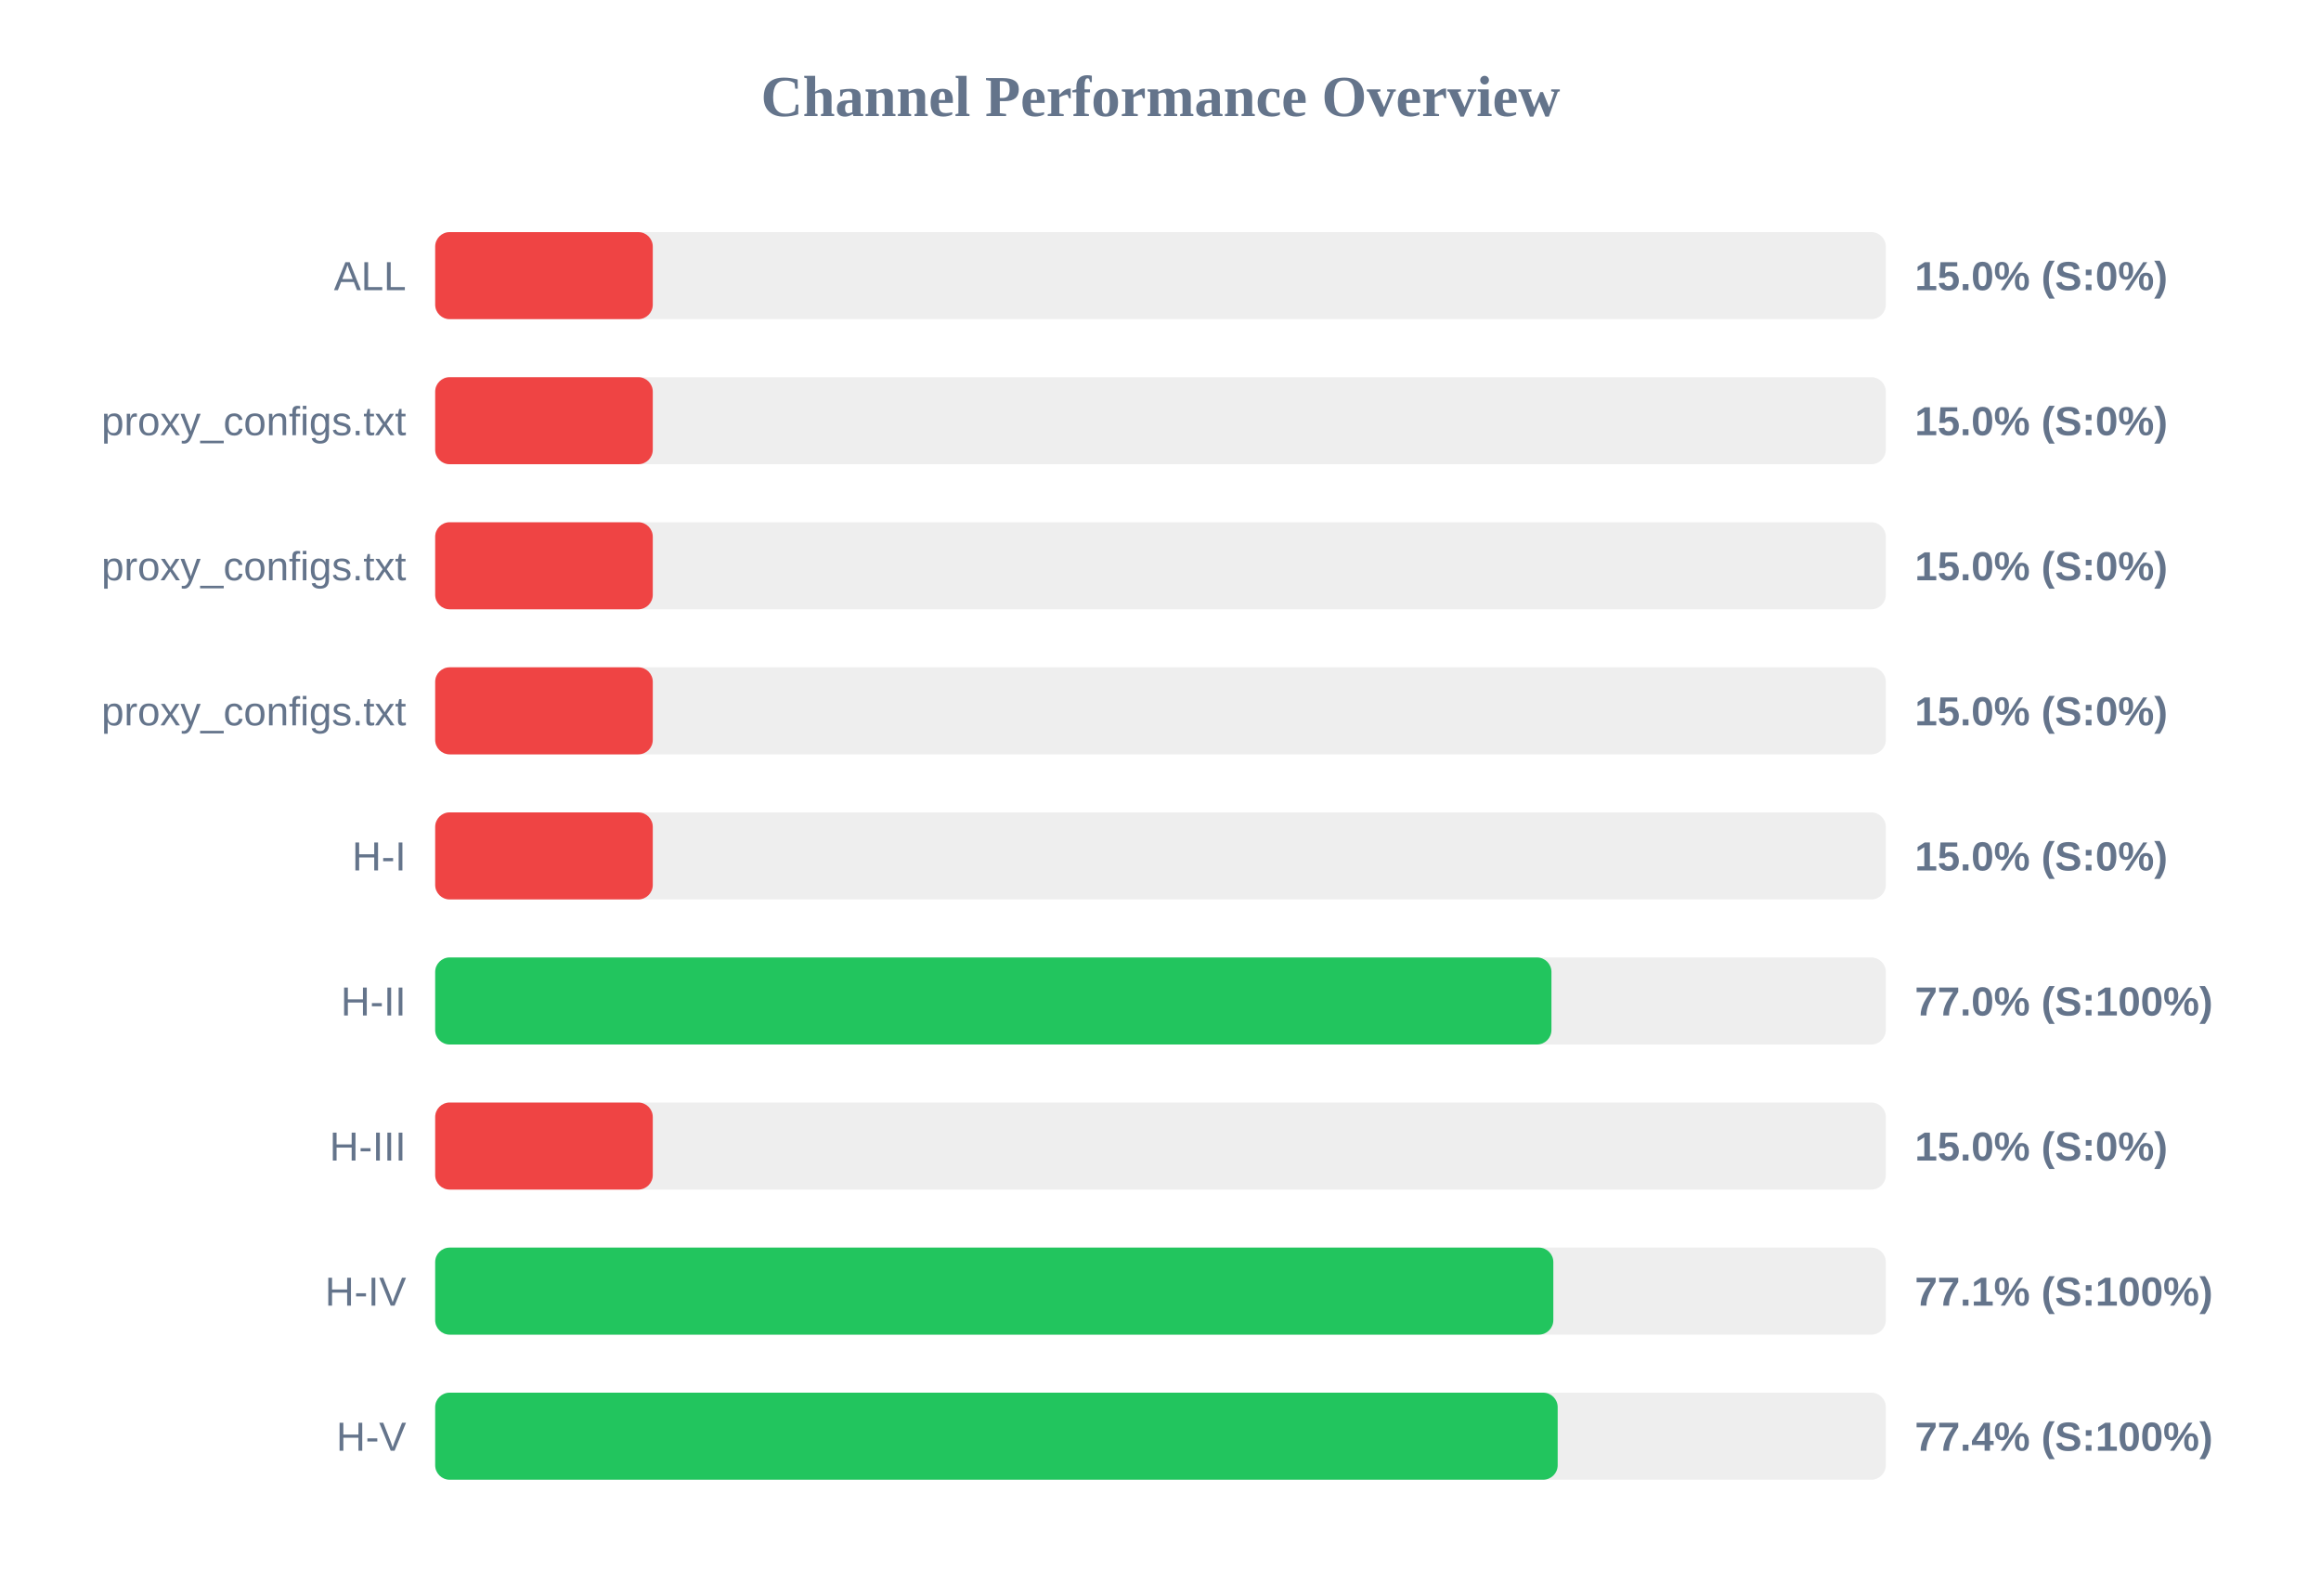
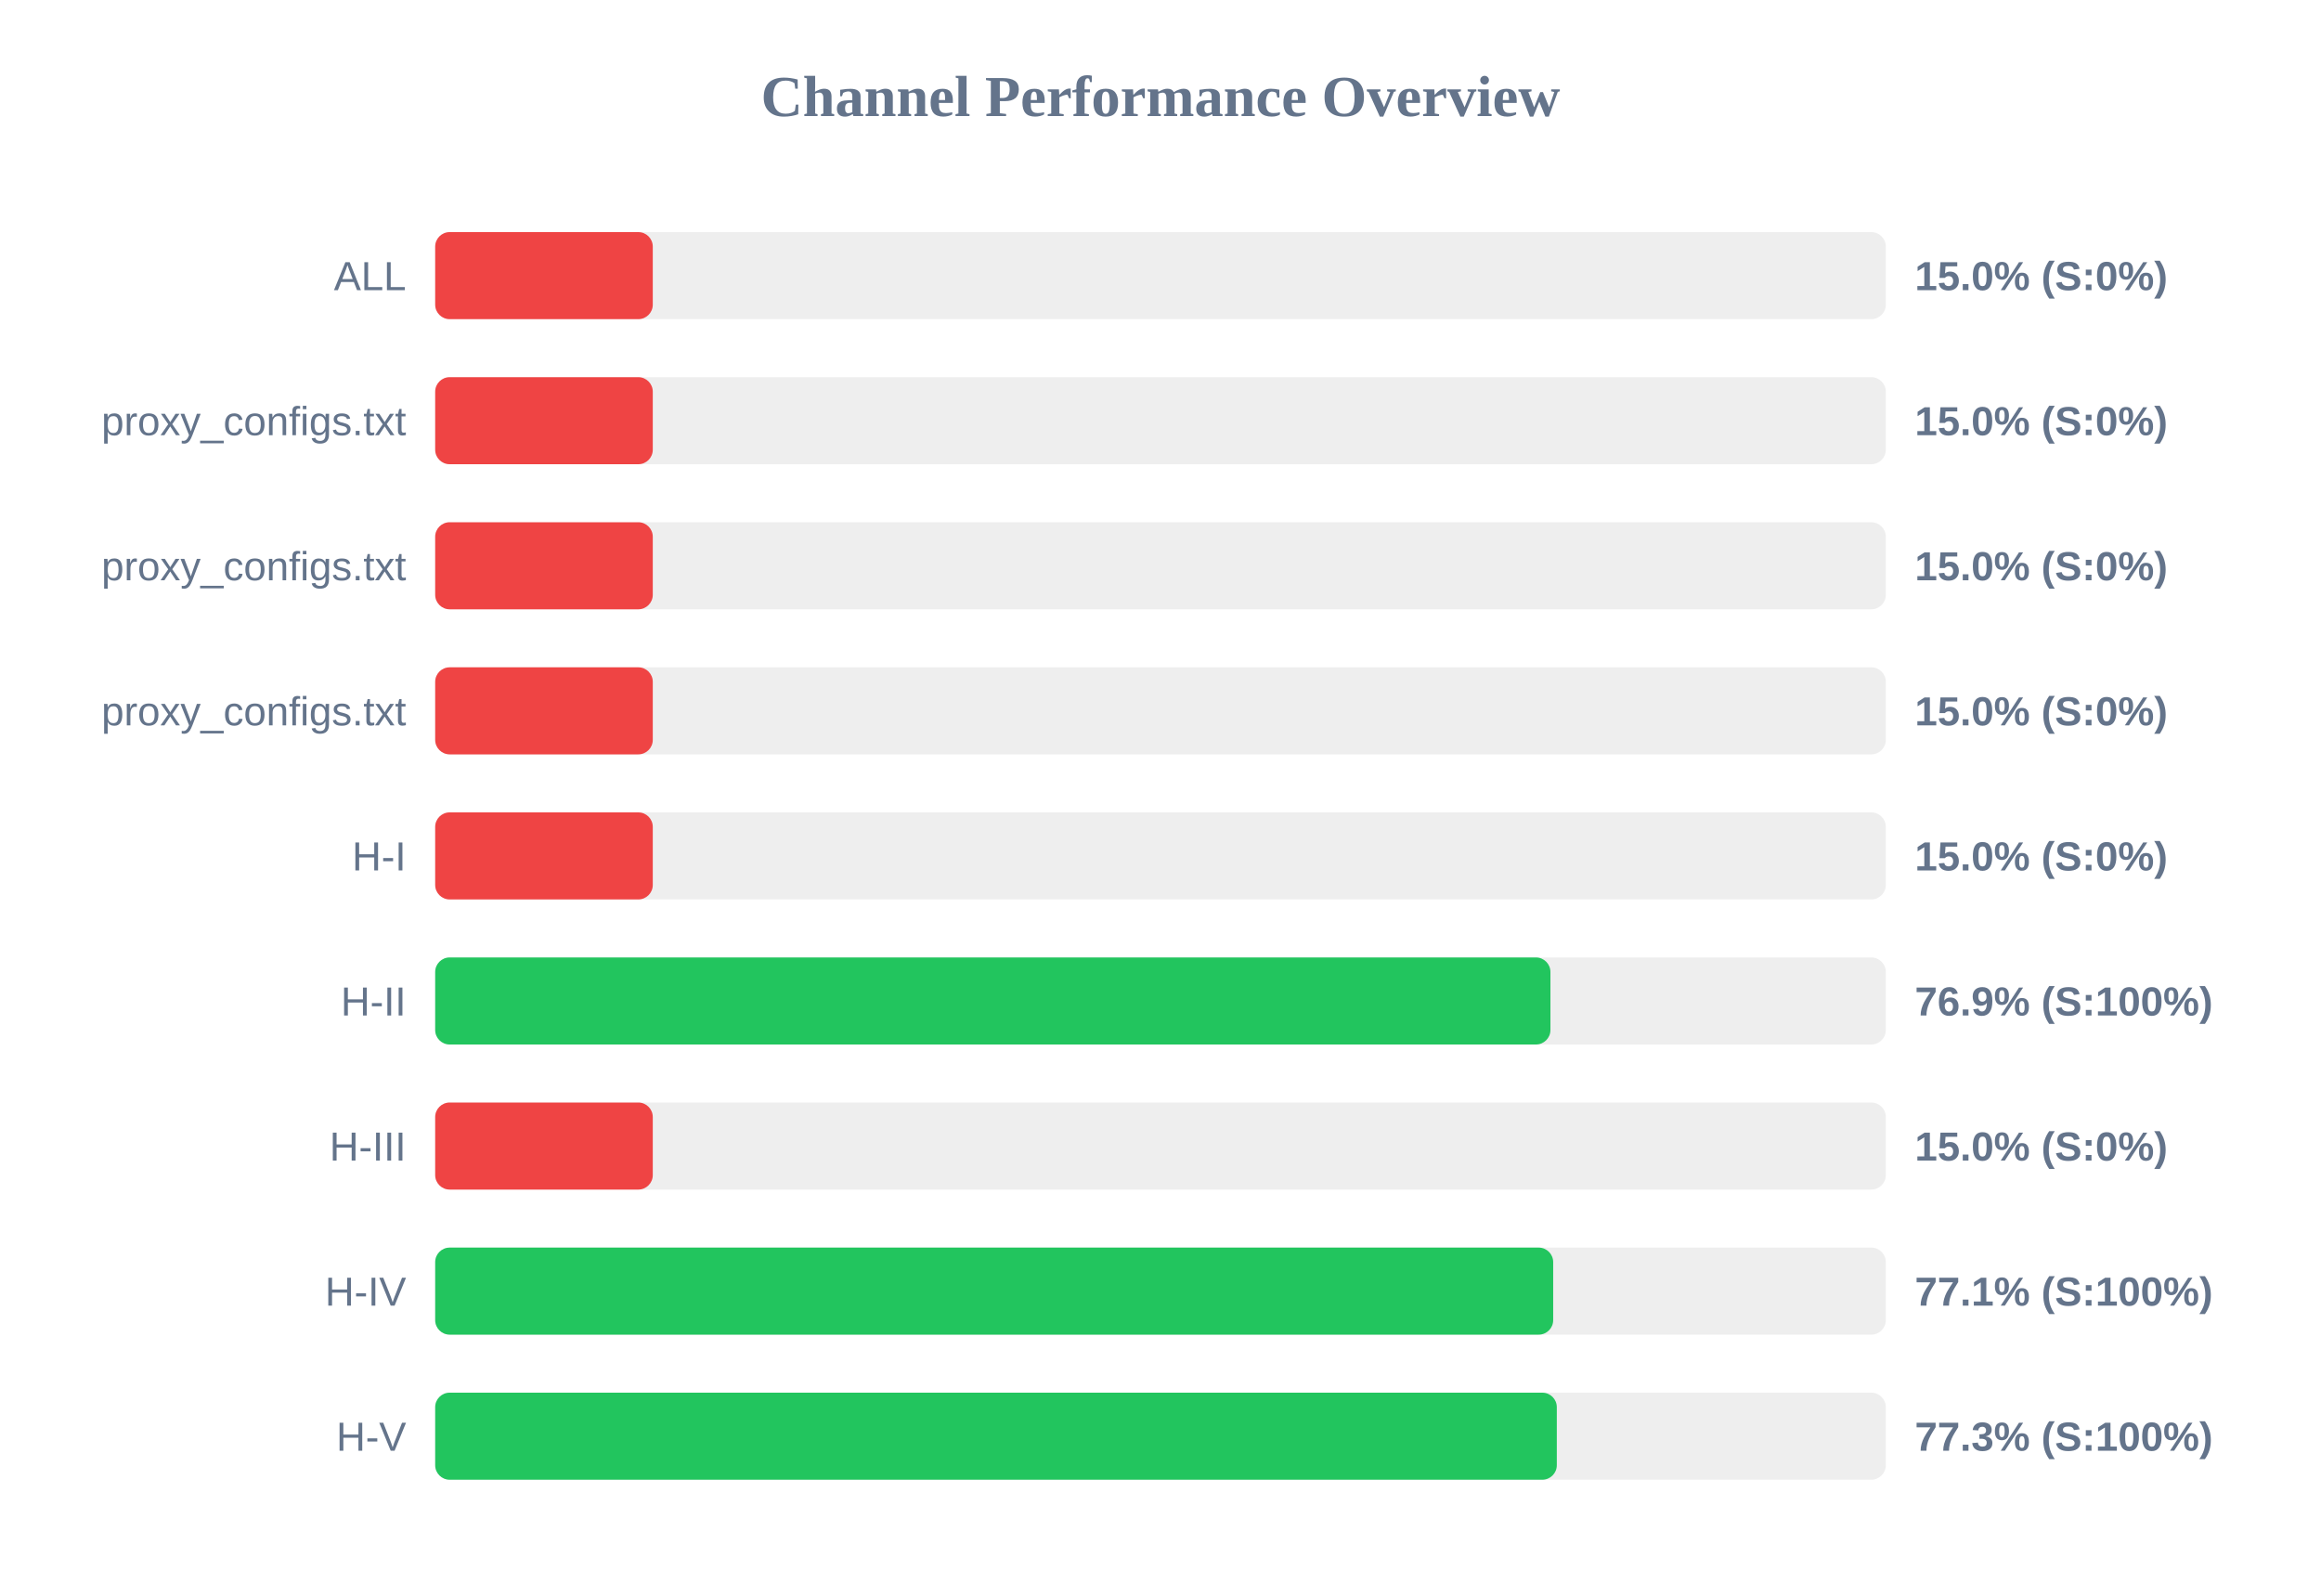
<svg xmlns="http://www.w3.org/2000/svg" width="800" height="550" version="1.1">
  <style>
        .row { font: 14px Arial; fill: #64748b; }
        .score { font: bold 14px Arial; fill: #64748b; }
    </style>
  <text x="400" y="40" text-anchor="middle" font-size="20px" font-weight="bold" fill="#64748b">Channel Performance Overview</text>
  <rect x="150" y="80" width="500" height="30" fill="#eee" rx="5" />
  <rect x="150" y="80" width="75.0" height="30" fill="#ef4444" rx="5" />
  <text x="140" y="100" text-anchor="end" class="row">ALL</text>
  <text x="660" y="100" text-anchor="start" class="score">15.0% (S:0%)</text>
  <rect x="150" y="130" width="500" height="30" fill="#eee" rx="5" />
  <rect x="150" y="130" width="75.0" height="30" fill="#ef4444" rx="5" />
  <text x="140" y="150" text-anchor="end" class="row">proxy_configs.txt</text>
  <text x="660" y="150" text-anchor="start" class="score">15.0% (S:0%)</text>
  <rect x="150" y="180" width="500" height="30" fill="#eee" rx="5" />
  <rect x="150" y="180" width="75.0" height="30" fill="#ef4444" rx="5" />
  <text x="140" y="200" text-anchor="end" class="row">proxy_configs.txt</text>
  <text x="660" y="200" text-anchor="start" class="score">15.0% (S:0%)</text>
  <rect x="150" y="230" width="500" height="30" fill="#eee" rx="5" />
  <rect x="150" y="230" width="75.0" height="30" fill="#ef4444" rx="5" />
  <text x="140" y="250" text-anchor="end" class="row">proxy_configs.txt</text>
  <text x="660" y="250" text-anchor="start" class="score">15.0% (S:0%)</text>
  <rect x="150" y="280" width="500" height="30" fill="#eee" rx="5" />
  <rect x="150" y="280" width="75.0" height="30" fill="#ef4444" rx="5" />
  <text x="140" y="300" text-anchor="end" class="row">H-I</text>
  <text x="660" y="300" text-anchor="start" class="score">15.0% (S:0%)</text>
  <rect x="150" y="330" width="500" height="30" fill="#eee" rx="5" />
-   <rect x="150" y="330" width="384.75" height="30" fill="#22c55e" rx="5" />
+   <rect x="150" y="330" width="384.4" height="30" fill="#22c55e" rx="5" />
  <text x="140" y="350" text-anchor="end" class="row">H-II</text>
-   <text x="660" y="350" text-anchor="start" class="score">77.0% (S:100%)</text>
+   <text x="660" y="350" text-anchor="start" class="score">76.9% (S:100%)</text>
  <rect x="150" y="380" width="500" height="30" fill="#eee" rx="5" />
  <rect x="150" y="380" width="75.0" height="30" fill="#ef4444" rx="5" />
  <text x="140" y="400" text-anchor="end" class="row">H-III</text>
  <text x="660" y="400" text-anchor="start" class="score">15.0% (S:0%)</text>
  <rect x="150" y="430" width="500" height="30" fill="#eee" rx="5" />
-   <rect x="150" y="430" width="385.4" height="30" fill="#22c55e" rx="5" />
+   <rect x="150" y="430" width="385.35" height="30" fill="#22c55e" rx="5" />
  <text x="140" y="450" text-anchor="end" class="row">H-IV</text>
  <text x="660" y="450" text-anchor="start" class="score">77.1% (S:100%)</text>
  <rect x="150" y="480" width="500" height="30" fill="#eee" rx="5" />
-   <rect x="150" y="480" width="386.9" height="30" fill="#22c55e" rx="5" />
+   <rect x="150" y="480" width="386.6" height="30" fill="#22c55e" rx="5" />
  <text x="140" y="500" text-anchor="end" class="row">H-V</text>
-   <text x="660" y="500" text-anchor="start" class="score">77.4% (S:100%)</text>
+   <text x="660" y="500" text-anchor="start" class="score">77.3% (S:100%)</text>
</svg>
